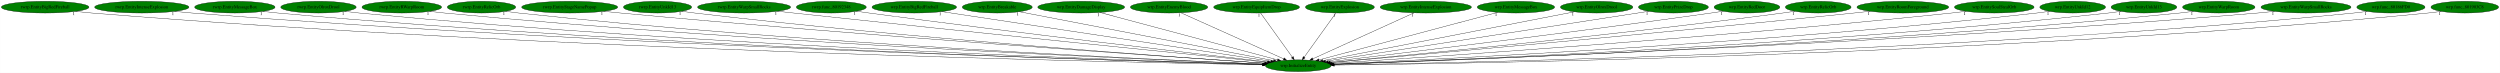
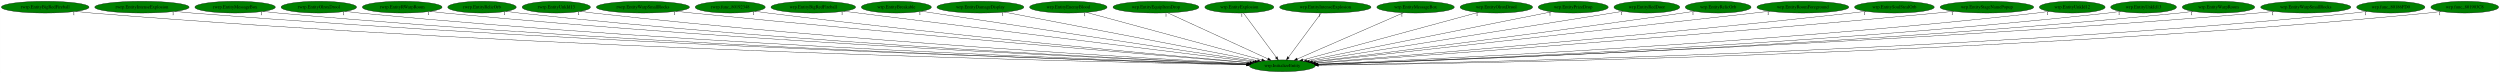
- <svg xmlns="http://www.w3.org/2000/svg" xmlns:xlink="http://www.w3.org/1999/xlink" width="7683pt" height="224pt" viewBox="0.00 0.00 7682.53 224.00">
+ <svg xmlns="http://www.w3.org/2000/svg" xmlns:xlink="http://www.w3.org/1999/xlink" width="7675pt" height="224pt" viewBox="0.00 0.00 7674.53 224.00">
  <g id="graph0" class="graph" transform="scale(1 1) rotate(0) translate(4 220)">
-     <polygon fill="white" stroke="transparent" points="-4,4 -4,-220 7678.53,-220 7678.53,4 -4,4" />
+     <polygon fill="white" stroke="transparent" points="-4,4 -4,-220 7670.53,-220 7670.53,4 -4,4" />
    <g id="node1" class="node">
-       <ellipse fill="green" stroke="black" cx="3985.54" cy="-18" rx="100.98" ry="18" />
-       <text text-anchor="middle" x="3985.54" y="-14.3" font-family="Times,serif" font-size="14.00">wrp.InitializeEntity</text>
+       <ellipse fill="green" stroke="black" cx="3932.54" cy="-18" rx="100.98" ry="18" />
+       <text text-anchor="middle" x="3932.54" y="-14.3" font-family="Times,serif" font-size="14.00">wrp.InitializeEntity</text>
    </g>
    <g id="node2" class="node">
      <g id="a_node2">
        <a xlink:href="rwrp.EntityBigRedFireball.svg" xlink:title="rwrp.EntityBigRedFireball">
          <ellipse fill="green" stroke="black" cx="134.54" cy="-198" rx="134.58" ry="18" />
          <text text-anchor="middle" x="134.54" y="-194.3" font-family="Times,serif" font-size="14.00">rwrp.EntityBigRedFireball</text>
        </a>
      </g>
    </g>
    <g id="edge1" class="edge">
-       <path fill="none" stroke="black" d="M227.51,-184.92C244.15,-183.05 261.34,-181.31 277.54,-180 1696.53,-65.01 3428.11,-28.58 3875.79,-20.76" />
-       <polygon fill="black" stroke="black" points="3875.87,-24.26 3885.81,-20.59 3875.75,-17.26 3875.87,-24.26" />
-       <text text-anchor="middle" x="222.51" y="-173.72" font-family="Times,serif" font-size="14.00">1</text>
+       <path fill="none" stroke="black" d="M227.51,-184.93C244.15,-183.06 261.34,-181.32 277.54,-180 1674.33,-66.37 3378.41,-29.01 3822.54,-20.86" />
+       <polygon fill="black" stroke="black" points="3822.86,-24.36 3832.8,-20.68 3822.73,-17.36 3822.86,-24.36" />
+       <text text-anchor="middle" x="222.51" y="-173.73" font-family="Times,serif" font-size="14.00">1</text>
    </g>
    <g id="node3" class="node">
      <g id="a_node3">
        <a xlink:href="rwrp.EntityIntenseExplosion.svg" xlink:title="rwrp.EntityIntenseExplosion">
          <ellipse fill="green" stroke="black" cx="431.54" cy="-198" rx="144.87" ry="18" />
          <text text-anchor="middle" x="431.54" y="-194.3" font-family="Times,serif" font-size="14.00">rwrp.EntityIntenseExplosion</text>
        </a>
      </g>
    </g>
    <g id="edge2" class="edge">
-       <path fill="none" stroke="black" d="M532.1,-184.98C549.89,-183.12 568.24,-181.36 585.54,-180 1878.08,-78.16 3452.5,-32.62 3876.21,-21.69" />
-       <polygon fill="black" stroke="black" points="3876.4,-25.18 3886.31,-21.43 3876.22,-18.18 3876.4,-25.18" />
-       <text text-anchor="middle" x="527.1" y="-173.78" font-family="Times,serif" font-size="14.00">1</text>
+       <path fill="none" stroke="black" d="M532.1,-184.99C549.89,-183.13 568.24,-181.37 585.54,-180 1856.19,-79.4 3403.55,-33.07 3823.19,-21.8" />
+       <polygon fill="black" stroke="black" points="3823.58,-25.29 3833.49,-21.52 3823.4,-18.29 3823.58,-25.29" />
+       <text text-anchor="middle" x="527.1" y="-173.79" font-family="Times,serif" font-size="14.00">1</text>
    </g>
    <g id="node4" class="node">
      <g id="a_node4">
        <a xlink:href="rwrp.EntityMessageBox.svg" xlink:title="rwrp.EntityMessageBox">
          <ellipse fill="green" stroke="black" cx="717.54" cy="-198" rx="123.48" ry="18" />
          <text text-anchor="middle" x="717.54" y="-194.3" font-family="Times,serif" font-size="14.00">rwrp.EntityMessageBox</text>
        </a>
      </g>
    </g>
    <g id="edge3" class="edge">
-       <path fill="none" stroke="black" d="M803.35,-184.98C818.71,-183.1 834.58,-181.35 849.54,-180 2032.52,-73.61 3473.35,-31.7 3876.29,-21.57" />
-       <polygon fill="black" stroke="black" points="3876.57,-25.06 3886.48,-21.32 3876.39,-18.07 3876.57,-25.06" />
-       <text text-anchor="middle" x="798.35" y="-173.78" font-family="Times,serif" font-size="14.00">1</text>
+       <path fill="none" stroke="black" d="M803.35,-184.99C818.71,-183.11 834.58,-181.35 849.54,-180 2010.88,-75.05 3424.98,-32.2 3823.44,-21.7" />
+       <polygon fill="black" stroke="black" points="3823.61,-25.2 3833.52,-21.44 3823.43,-18.2 3823.61,-25.2" />
+       <text text-anchor="middle" x="798.35" y="-173.79" font-family="Times,serif" font-size="14.00">1</text>
    </g>
    <g id="node5" class="node">
      <g id="a_node5">
        <a xlink:href="rwrp.EntityOlroxDrool.svg" xlink:title="rwrp.EntityOlroxDrool">
          <ellipse fill="green" stroke="black" cx="974.54" cy="-198" rx="115.88" ry="18" />
          <text text-anchor="middle" x="974.54" y="-194.3" font-family="Times,serif" font-size="14.00">rwrp.EntityOlroxDrool</text>
        </a>
      </g>
    </g>
    <g id="edge4" class="edge">
-       <path fill="none" stroke="black" d="M1055.12,-185.08C1069.87,-183.17 1085.15,-181.38 1099.54,-180 2179.93,-76.56 3494.69,-32.99 3876.69,-21.95" />
-       <polygon fill="black" stroke="black" points="3877.01,-25.45 3886.9,-21.66 3876.8,-18.45 3877.01,-25.45" />
-       <text text-anchor="middle" x="1050.12" y="-173.88" font-family="Times,serif" font-size="14.00">1</text>
+       <path fill="none" stroke="black" d="M1055.46,-185.05C1070.1,-183.16 1085.26,-181.37 1099.54,-180 2158.27,-78.08 3446.28,-33.56 3823.75,-22.11" />
+       <polygon fill="black" stroke="black" points="3823.95,-25.61 3833.84,-21.81 3823.74,-18.61 3823.95,-25.61" />
+       <text text-anchor="middle" x="1050.46" y="-173.85" font-family="Times,serif" font-size="14.00">1</text>
    </g>
    <g id="node6" class="node">
      <g id="a_node6">
        <a xlink:href="rwrp.EntityRWarpRoom.svg" xlink:title="rwrp.EntityRWarpRoom">
          <ellipse fill="green" stroke="black" cx="1230.54" cy="-198" rx="122.38" ry="18" />
          <text text-anchor="middle" x="1230.54" y="-194.3" font-family="Times,serif" font-size="14.00">rwrp.EntityRWarpRoom</text>
        </a>
      </g>
    </g>
    <g id="edge5" class="edge">
-       <path fill="none" stroke="black" d="M1316.06,-185.05C1331.19,-183.18 1346.81,-181.41 1361.54,-180 2336.11,-86.97 3519.73,-36.81 3877.86,-22.99" />
-       <polygon fill="black" stroke="black" points="3878.1,-26.48 3887.96,-22.6 3877.83,-19.49 3878.1,-26.48" />
-       <text text-anchor="middle" x="1311.06" y="-173.85" font-family="Times,serif" font-size="14.00">1</text>
+       <path fill="none" stroke="black" d="M1316.06,-185.07C1331.19,-183.2 1346.81,-181.41 1361.54,-180 2314.56,-88.43 3471.55,-37.42 3824.94,-23.17" />
+       <polygon fill="black" stroke="black" points="3825.31,-26.66 3835.16,-22.76 3825.03,-19.67 3825.31,-26.66" />
+       <text text-anchor="middle" x="1311.06" y="-173.87" font-family="Times,serif" font-size="14.00">1</text>
    </g>
    <g id="node7" class="node">
      <g id="a_node7">
        <a xlink:href="rwrp.EntityRelicOrb.svg" xlink:title="rwrp.EntityRelicOrb">
          <ellipse fill="green" stroke="black" cx="1475.54" cy="-198" rx="105.08" ry="18" />
          <text text-anchor="middle" x="1475.54" y="-194.3" font-family="Times,serif" font-size="14.00">rwrp.EntityRelicOrb</text>
        </a>
      </g>
    </g>
    <g id="edge6" class="edge">
-       <path fill="none" stroke="black" d="M1549.32,-185.11C1562.68,-183.21 1576.51,-181.41 1589.54,-180 2470.77,-84.84 3540.8,-36.7 3878.28,-23.11" />
-       <polygon fill="black" stroke="black" points="3878.44,-26.6 3888.29,-22.71 3878.16,-19.61 3878.44,-26.6" />
-       <text text-anchor="middle" x="1544.32" y="-173.91" font-family="Times,serif" font-size="14.00">1</text>
+       <path fill="none" stroke="black" d="M1549.32,-185.12C1562.68,-183.22 1576.51,-181.42 1589.54,-180 2449.33,-86.5 3492.87,-37.41 3825.38,-23.33" />
+       <polygon fill="black" stroke="black" points="3825.64,-26.82 3835.49,-22.9 3825.35,-19.83 3825.64,-26.82" />
+       <text text-anchor="middle" x="1544.32" y="-173.92" font-family="Times,serif" font-size="14.00">1</text>
    </g>
    <g id="node8" class="node">
      <g id="a_node8">
-         <a xlink:href="rwrp.EntityStageNamePopup.svg" xlink:title="rwrp.EntityStageNamePopup">
-           <ellipse fill="green" stroke="black" cx="1746.54" cy="-198" rx="147.57" ry="18" />
-           <text text-anchor="middle" x="1746.54" y="-194.3" font-family="Times,serif" font-size="14.00">rwrp.EntityStageNamePopup</text>
+         <a xlink:href="rwrp.EntityUnkId13.svg" xlink:title="rwrp.EntityUnkId13">
+           <ellipse fill="green" stroke="black" cx="1703.54" cy="-198" rx="104.78" ry="18" />
+           <text text-anchor="middle" x="1703.54" y="-194.3" font-family="Times,serif" font-size="14.00">rwrp.EntityUnkId13</text>
        </a>
      </g>
    </g>
    <g id="edge7" class="edge">
-       <path fill="none" stroke="black" d="M1850.54,-185.21C1867.9,-183.37 1885.72,-181.57 1902.54,-180 2662.03,-109.28 3579.38,-46.1 3882.7,-25.8" />
-       <polygon fill="black" stroke="black" points="3883.05,-29.28 3892.8,-25.12 3882.59,-22.3 3883.05,-29.28" />
-       <text text-anchor="middle" x="1845.54" y="-174.01" font-family="Times,serif" font-size="14.00">1</text>
+       <path fill="none" stroke="black" d="M1777.33,-185.2C1790.69,-183.29 1804.51,-181.46 1817.54,-180 2585.98,-93.57 3516.83,-40.6 3826.61,-24.36" />
+       <polygon fill="black" stroke="black" points="3827.12,-27.83 3836.92,-23.82 3826.75,-20.84 3827.12,-27.83" />
+       <text text-anchor="middle" x="1772.33" y="-174" font-family="Times,serif" font-size="14.00">1</text>
    </g>
    <g id="node9" class="node">
      <g id="a_node9">
-         <a xlink:href="rwrp.EntityUnkId13.svg" xlink:title="rwrp.EntityUnkId13">
-           <ellipse fill="green" stroke="black" cx="2016.54" cy="-198" rx="104.78" ry="18" />
-           <text text-anchor="middle" x="2016.54" y="-194.3" font-family="Times,serif" font-size="14.00">rwrp.EntityUnkId13</text>
+         <a xlink:href="rwrp.EntityWarpSmallRocks.svg" xlink:title="rwrp.EntityWarpSmallRocks">
+           <ellipse fill="green" stroke="black" cx="1969.54" cy="-198" rx="142.97" ry="18" />
+           <text text-anchor="middle" x="1969.54" y="-194.3" font-family="Times,serif" font-size="14.00">rwrp.EntityWarpSmallRocks</text>
        </a>
      </g>
    </g>
    <g id="edge8" class="edge">
-       <path fill="none" stroke="black" d="M2090.65,-185.27C2103.91,-183.37 2117.62,-181.52 2130.54,-180 2796.49,-101.52 3601.16,-44.51 3882.5,-25.71" />
-       <polygon fill="black" stroke="black" points="3882.94,-29.19 3892.68,-25.03 3882.47,-22.2 3882.94,-29.19" />
-       <text text-anchor="middle" x="2085.65" y="-174.07" font-family="Times,serif" font-size="14.00">1</text>
+       <path fill="none" stroke="black" d="M2071.3,-185.3C2088.08,-183.46 2105.29,-181.63 2121.54,-180 2773.49,-114.57 3558.88,-49.39 3832.66,-27.08" />
+       <polygon fill="black" stroke="black" points="3833.28,-30.54 3842.96,-26.24 3832.71,-23.56 3833.28,-30.54" />
+       <text text-anchor="middle" x="2066.3" y="-174.1" font-family="Times,serif" font-size="14.00">1</text>
    </g>
    <g id="node10" class="node">
      <g id="a_node10">
-         <a xlink:href="rwrp.EntityWarpSmallRocks.svg" xlink:title="rwrp.EntityWarpSmallRocks">
-           <ellipse fill="green" stroke="black" cx="2282.54" cy="-198" rx="142.97" ry="18" />
-           <text text-anchor="middle" x="2282.54" y="-194.3" font-family="Times,serif" font-size="14.00">rwrp.EntityWarpSmallRocks</text>
+         <a xlink:href="rwrp.func_80192348.svg" xlink:title="rwrp.func_80192348">
+           <ellipse fill="green" stroke="black" cx="2237.54" cy="-198" rx="107.48" ry="18" />
+           <text text-anchor="middle" x="2237.54" y="-194.3" font-family="Times,serif" font-size="14.00">rwrp.func_80192348</text>
        </a>
      </g>
    </g>
    <g id="edge9" class="edge">
-       <path fill="none" stroke="black" d="M2385.14,-185.41C2401.65,-183.58 2418.57,-181.72 2434.54,-180 2985.46,-120.6 3646.93,-53.26 3889.97,-28.65" />
-       <polygon fill="black" stroke="black" points="3890.59,-32.11 3900.19,-27.62 3889.88,-25.14 3890.59,-32.11" />
-       <text text-anchor="middle" x="2380.14" y="-174.21" font-family="Times,serif" font-size="14.00">1</text>
+       <path fill="none" stroke="black" d="M2313.91,-185.32C2327.11,-183.44 2340.71,-181.59 2353.54,-180 2912.18,-110.62 3584.77,-49.44 3833.68,-27.56" />
+       <polygon fill="black" stroke="black" points="3834.13,-31.03 3843.79,-26.67 3833.52,-24.06 3834.13,-31.03" />
+       <text text-anchor="middle" x="2308.91" y="-174.12" font-family="Times,serif" font-size="14.00">1</text>
    </g>
    <g id="node11" class="node">
      <g id="a_node11">
-         <a xlink:href="rwrp.func_80192348.svg" xlink:title="rwrp.func_80192348">
-           <ellipse fill="green" stroke="black" cx="2550.54" cy="-198" rx="107.48" ry="18" />
-           <text text-anchor="middle" x="2550.54" y="-194.3" font-family="Times,serif" font-size="14.00">rwrp.func_80192348</text>
+         <a xlink:href="wrp.EntityBigRedFireball.svg" xlink:title="wrp.EntityBigRedFireball">
+           <ellipse fill="green" stroke="black" cx="2492.54" cy="-198" rx="129.98" ry="18" />
+           <text text-anchor="middle" x="2492.54" y="-194.3" font-family="Times,serif" font-size="14.00">wrp.EntityBigRedFireball</text>
        </a>
      </g>
    </g>
    <g id="edge10" class="edge">
-       <path fill="none" stroke="black" d="M2627.56,-185.45C2640.56,-183.57 2653.93,-181.69 2666.54,-180 3126.24,-118.27 3677.45,-54.19 3892.88,-29.53" />
-       <polygon fill="black" stroke="black" points="3893.34,-33 3902.88,-28.39 3892.55,-26.05 3893.34,-33" />
-       <text text-anchor="middle" x="2622.56" y="-174.25" font-family="Times,serif" font-size="14.00">1</text>
+       <path fill="none" stroke="black" d="M2585.91,-185.46C2847.29,-153.15 3584.02,-62.08 3841.97,-30.2" />
+       <polygon fill="black" stroke="black" points="3842.55,-33.65 3852.05,-28.95 3841.7,-26.7 3842.55,-33.65" />
+       <text text-anchor="middle" x="2580.91" y="-174.26" font-family="Times,serif" font-size="14.00">1</text>
    </g>
    <g id="node12" class="node">
      <g id="a_node12">
-         <a xlink:href="wrp.EntityBigRedFireball.svg" xlink:title="wrp.EntityBigRedFireball">
-           <ellipse fill="green" stroke="black" cx="2805.54" cy="-198" rx="129.98" ry="18" />
-           <text text-anchor="middle" x="2805.54" y="-194.3" font-family="Times,serif" font-size="14.00">wrp.EntityBigRedFireball</text>
+         <a xlink:href="wrp.EntityBreakable.svg" xlink:title="wrp.EntityBreakable">
+           <ellipse fill="green" stroke="black" cx="2747.54" cy="-198" rx="107.48" ry="18" />
+           <text text-anchor="middle" x="2747.54" y="-194.3" font-family="Times,serif" font-size="14.00">wrp.EntityBreakable</text>
        </a>
      </g>
    </g>
    <g id="edge11" class="edge">
-       <path fill="none" stroke="black" d="M2889.93,-184.27C3107.23,-151.49 3684.14,-64.46 3901.29,-31.71" />
-       <polygon fill="black" stroke="black" points="3901.99,-35.14 3911.36,-30.19 3900.95,-28.22 3901.99,-35.14" />
-       <text text-anchor="middle" x="2884.93" y="-173.07" font-family="Times,serif" font-size="14.00">1</text>
+       <path fill="none" stroke="black" d="M2824.83,-185.39C3037.15,-153.5 3628.09,-64.73 3848.36,-31.65" />
+       <polygon fill="black" stroke="black" points="3848.88,-35.11 3858.25,-30.16 3847.84,-28.18 3848.88,-35.11" />
+       <text text-anchor="middle" x="2819.83" y="-174.19" font-family="Times,serif" font-size="14.00">1</text>
    </g>
    <g id="node13" class="node">
      <g id="a_node13">
-         <a xlink:href="wrp.EntityBreakable.svg" xlink:title="wrp.EntityBreakable">
-           <ellipse fill="green" stroke="black" cx="3060.54" cy="-198" rx="107.48" ry="18" />
-           <text text-anchor="middle" x="3060.54" y="-194.3" font-family="Times,serif" font-size="14.00">wrp.EntityBreakable</text>
+         <a xlink:href="wrp.EntityDamageDisplay.svg" xlink:title="wrp.EntityDamageDisplay">
+           <ellipse fill="green" stroke="black" cx="3005.54" cy="-198" rx="133.48" ry="18" />
+           <text text-anchor="middle" x="3005.54" y="-194.3" font-family="Times,serif" font-size="14.00">wrp.EntityDamageDisplay</text>
        </a>
      </g>
    </g>
    <g id="edge12" class="edge">
-       <path fill="none" stroke="black" d="M3128.18,-183.98C3296.4,-151.61 3732.78,-67.64 3909.53,-33.63" />
-       <polygon fill="black" stroke="black" points="3910.37,-37.03 3919.53,-31.7 3909.04,-30.16 3910.37,-37.03" />
-       <text text-anchor="middle" x="3123.18" y="-172.78" font-family="Times,serif" font-size="14.00">1</text>
+       <path fill="none" stroke="black" d="M3079.05,-182.88C3251.71,-149.73 3681.67,-67.17 3856.65,-33.57" />
+       <polygon fill="black" stroke="black" points="3857.39,-36.99 3866.55,-31.67 3856.07,-30.12 3857.39,-36.99" />
+       <text text-anchor="middle" x="3074.05" y="-171.68" font-family="Times,serif" font-size="14.00">1</text>
    </g>
    <g id="node14" class="node">
      <g id="a_node14">
-         <a xlink:href="wrp.EntityDamageDisplay.svg" xlink:title="wrp.EntityDamageDisplay">
-           <ellipse fill="green" stroke="black" cx="3318.54" cy="-198" rx="133.48" ry="18" />
-           <text text-anchor="middle" x="3318.54" y="-194.3" font-family="Times,serif" font-size="14.00">wrp.EntityDamageDisplay</text>
+         <a xlink:href="wrp.EntityEnemyBlood.svg" xlink:title="wrp.EntityEnemyBlood">
+           <ellipse fill="green" stroke="black" cx="3275.54" cy="-198" rx="118.88" ry="18" />
+           <text text-anchor="middle" x="3275.54" y="-194.3" font-family="Times,serif" font-size="14.00">wrp.EntityEnemyBlood</text>
        </a>
      </g>
    </g>
    <g id="edge13" class="edge">
-       <path fill="none" stroke="black" d="M3375.98,-181.67C3500.1,-148.55 3792.5,-70.52 3921.96,-35.97" />
-       <polygon fill="black" stroke="black" points="3922.98,-39.32 3931.74,-33.36 3921.17,-32.55 3922.98,-39.32" />
-       <text text-anchor="middle" x="3370.98" y="-170.47" font-family="Times,serif" font-size="14.00">1</text>
+       <path fill="none" stroke="black" d="M3330.99,-181.98C3452.5,-149.06 3741.58,-70.74 3869.63,-36.04" />
+       <polygon fill="black" stroke="black" points="3870.57,-39.42 3879.31,-33.42 3868.74,-32.66 3870.57,-39.42" />
+       <text text-anchor="middle" x="3325.99" y="-170.78" font-family="Times,serif" font-size="14.00">1</text>
    </g>
    <g id="node15" class="node">
      <g id="a_node15">
-         <a xlink:href="wrp.EntityEnemyBlood.svg" xlink:title="wrp.EntityEnemyBlood">
-           <ellipse fill="green" stroke="black" cx="3588.54" cy="-198" rx="118.88" ry="18" />
-           <text text-anchor="middle" x="3588.54" y="-194.3" font-family="Times,serif" font-size="14.00">wrp.EntityEnemyBlood</text>
+         <a xlink:href="wrp.EntityEquipItemDrop.svg" xlink:title="wrp.EntityEquipItemDrop">
+           <ellipse fill="green" stroke="black" cx="3544.54" cy="-198" rx="131.88" ry="18" />
+           <text text-anchor="middle" x="3544.54" y="-194.3" font-family="Times,serif" font-size="14.00">wrp.EntityEquipItemDrop</text>
        </a>
      </g>
    </g>
    <g id="edge14" class="edge">
-       <path fill="none" stroke="black" d="M3624.82,-180.73C3697.66,-148.07 3861.48,-74.62 3940.81,-39.05" />
-       <polygon fill="black" stroke="black" points="3942.36,-42.2 3950.05,-34.91 3939.5,-35.81 3942.36,-42.2" />
-       <text text-anchor="middle" x="3619.82" y="-169.53" font-family="Times,serif" font-size="14.00">1</text>
+       <path fill="none" stroke="black" d="M3580.34,-180.57C3651.5,-147.93 3810.5,-74.99 3888.15,-39.36" />
+       <polygon fill="black" stroke="black" points="3890.03,-42.35 3897.66,-35 3887.11,-35.99 3890.03,-42.35" />
+       <text text-anchor="middle" x="3575.34" y="-169.37" font-family="Times,serif" font-size="14.00">1</text>
    </g>
    <g id="node16" class="node">
      <g id="a_node16">
-         <a xlink:href="wrp.EntityEquipItemDrop.svg" xlink:title="wrp.EntityEquipItemDrop">
-           <ellipse fill="green" stroke="black" cx="3857.54" cy="-198" rx="131.88" ry="18" />
-           <text text-anchor="middle" x="3857.54" y="-194.3" font-family="Times,serif" font-size="14.00">wrp.EntityEquipItemDrop</text>
+         <a xlink:href="wrp.EntityExplosion.svg" xlink:title="wrp.EntityExplosion">
+           <ellipse fill="green" stroke="black" cx="3800.54" cy="-198" rx="105.88" ry="18" />
+           <text text-anchor="middle" x="3800.54" y="-194.3" font-family="Times,serif" font-size="14.00">wrp.EntityExplosion</text>
        </a>
      </g>
    </g>
    <g id="edge15" class="edge">
-       <path fill="none" stroke="black" d="M3869.81,-179.93C3892.46,-148.43 3940.93,-81.03 3967.39,-44.24" />
-       <polygon fill="black" stroke="black" points="3970.31,-46.18 3973.3,-36.02 3964.62,-42.09 3970.31,-46.18" />
-       <text text-anchor="middle" x="3864.81" y="-168.73" font-family="Times,serif" font-size="14.00">1</text>
+       <path fill="none" stroke="black" d="M3813.19,-179.93C3836.55,-148.43 3886.54,-81.03 3913.82,-44.24" />
+       <polygon fill="black" stroke="black" points="3916.77,-46.13 3919.92,-36.02 3911.15,-41.96 3916.77,-46.13" />
+       <text text-anchor="middle" x="3808.19" y="-168.73" font-family="Times,serif" font-size="14.00">1</text>
    </g>
    <g id="node17" class="node">
      <g id="a_node17">
-         <a xlink:href="wrp.EntityExplosion.svg" xlink:title="wrp.EntityExplosion">
-           <ellipse fill="green" stroke="black" cx="4113.54" cy="-198" rx="105.88" ry="18" />
-           <text text-anchor="middle" x="4113.54" y="-194.3" font-family="Times,serif" font-size="14.00">wrp.EntityExplosion</text>
+         <a xlink:href="wrp.EntityIntenseExplosion.svg" xlink:title="wrp.EntityIntenseExplosion">
+           <ellipse fill="green" stroke="black" cx="4064.54" cy="-198" rx="140.28" ry="18" />
+           <text text-anchor="middle" x="4064.54" y="-194.3" font-family="Times,serif" font-size="14.00">wrp.EntityIntenseExplosion</text>
        </a>
      </g>
    </g>
    <g id="edge16" class="edge">
-       <path fill="none" stroke="black" d="M4101.26,-179.93C4078.61,-148.43 4030.15,-81.03 4003.69,-44.24" />
-       <polygon fill="black" stroke="black" points="4006.45,-42.09 3997.77,-36.02 4000.77,-46.18 4006.45,-42.09" />
-       <text text-anchor="middle" x="4096.26" y="-168.73" font-family="Times,serif" font-size="14.00">1</text>
+       <path fill="none" stroke="black" d="M4051.88,-179.93C4028.52,-148.43 3978.54,-81.03 3951.26,-44.24" />
+       <polygon fill="black" stroke="black" points="3953.92,-41.96 3945.16,-36.02 3948.3,-46.13 3953.92,-41.96" />
+       <text text-anchor="middle" x="4046.88" y="-168.73" font-family="Times,serif" font-size="14.00">1</text>
    </g>
    <g id="node18" class="node">
      <g id="a_node18">
-         <a xlink:href="wrp.EntityIntenseExplosion.svg" xlink:title="wrp.EntityIntenseExplosion">
-           <ellipse fill="green" stroke="black" cx="4377.54" cy="-198" rx="140.28" ry="18" />
-           <text text-anchor="middle" x="4377.54" y="-194.3" font-family="Times,serif" font-size="14.00">wrp.EntityIntenseExplosion</text>
+         <a xlink:href="wrp.EntityMessageBox.svg" xlink:title="wrp.EntityMessageBox">
+           <ellipse fill="green" stroke="black" cx="4341.54" cy="-198" rx="118.88" ry="18" />
+           <text text-anchor="middle" x="4341.54" y="-194.3" font-family="Times,serif" font-size="14.00">wrp.EntityMessageBox</text>
        </a>
      </g>
    </g>
    <g id="edge17" class="edge">
-       <path fill="none" stroke="black" d="M4341.36,-180.57C4269.33,-147.86 4108.18,-74.69 4029.9,-39.14" />
-       <polygon fill="black" stroke="black" points="4031.33,-35.95 4020.78,-35 4028.44,-42.32 4031.33,-35.95" />
-       <text text-anchor="middle" x="4336.36" y="-169.37" font-family="Times,serif" font-size="14.00">1</text>
+       <path fill="none" stroke="black" d="M4304.52,-180.89C4229.6,-148.28 4060.19,-74.55 3978.41,-38.96" />
+       <polygon fill="black" stroke="black" points="3979.45,-35.6 3968.88,-34.82 3976.66,-42.02 3979.45,-35.6" />
+       <text text-anchor="middle" x="4299.52" y="-169.69" font-family="Times,serif" font-size="14.00">1</text>
    </g>
    <g id="node19" class="node">
      <g id="a_node19">
-         <a xlink:href="wrp.EntityMessageBox.svg" xlink:title="wrp.EntityMessageBox">
-           <ellipse fill="green" stroke="black" cx="4654.54" cy="-198" rx="118.88" ry="18" />
-           <text text-anchor="middle" x="4654.54" y="-194.3" font-family="Times,serif" font-size="14.00">wrp.EntityMessageBox</text>
+         <a xlink:href="wrp.EntityOlroxDrool.svg" xlink:title="wrp.EntityOlroxDrool">
+           <ellipse fill="green" stroke="black" cx="4589.54" cy="-198" rx="111.28" ry="18" />
+           <text text-anchor="middle" x="4589.54" y="-194.3" font-family="Times,serif" font-size="14.00">wrp.EntityOlroxDrool</text>
        </a>
      </g>
    </g>
    <g id="edge18" class="edge">
-       <path fill="none" stroke="black" d="M4598.36,-182.05C4474.67,-149.14 4179.46,-70.6 4049.18,-35.93" />
-       <polygon fill="black" stroke="black" points="4049.9,-32.5 4039.34,-33.31 4048.1,-39.27 4049.9,-32.5" />
-       <text text-anchor="middle" x="4593.36" y="-170.85" font-family="Times,serif" font-size="14.00">1</text>
+       <path fill="none" stroke="black" d="M4535.21,-182.28C4414.31,-149.53 4123.59,-70.76 3995.24,-35.99" />
+       <polygon fill="black" stroke="black" points="3996.12,-32.6 3985.55,-33.36 3994.29,-39.36 3996.12,-32.6" />
+       <text text-anchor="middle" x="4530.21" y="-171.08" font-family="Times,serif" font-size="14.00">1</text>
    </g>
    <g id="node20" class="node">
      <g id="a_node20">
-         <a xlink:href="wrp.EntityOlroxDrool.svg" xlink:title="wrp.EntityOlroxDrool">
-           <ellipse fill="green" stroke="black" cx="4902.54" cy="-198" rx="111.28" ry="18" />
-           <text text-anchor="middle" x="4902.54" y="-194.3" font-family="Times,serif" font-size="14.00">wrp.EntityOlroxDrool</text>
+         <a xlink:href="wrp.EntityPrizeDrop.svg" xlink:title="wrp.EntityPrizeDrop">
+           <ellipse fill="green" stroke="black" cx="4825.54" cy="-198" rx="107.48" ry="18" />
+           <text text-anchor="middle" x="4825.54" y="-194.3" font-family="Times,serif" font-size="14.00">wrp.EntityPrizeDrop</text>
        </a>
      </g>
    </g>
    <g id="edge19" class="edge">
-       <path fill="none" stroke="black" d="M4834.36,-183.77C4666.81,-151.24 4235.84,-67.59 4060.96,-33.64" />
-       <polygon fill="black" stroke="black" points="4061.55,-30.19 4051.07,-31.72 4060.22,-37.06 4061.55,-30.19" />
-       <text text-anchor="middle" x="4829.36" y="-172.57" font-family="Times,serif" font-size="14.00">1</text>
+       <path fill="none" stroke="black" d="M4759.15,-183.77C4596.36,-151.32 4178.24,-67.97 4007.18,-33.88" />
+       <polygon fill="black" stroke="black" points="4007.74,-30.42 3997.25,-31.9 4006.37,-37.29 4007.74,-30.42" />
+       <text text-anchor="middle" x="4754.15" y="-172.57" font-family="Times,serif" font-size="14.00">1</text>
    </g>
    <g id="node21" class="node">
      <g id="a_node21">
-         <a xlink:href="wrp.EntityPrizeDrop.svg" xlink:title="wrp.EntityPrizeDrop">
-           <ellipse fill="green" stroke="black" cx="5138.54" cy="-198" rx="107.48" ry="18" />
-           <text text-anchor="middle" x="5138.54" y="-194.3" font-family="Times,serif" font-size="14.00">wrp.EntityPrizeDrop</text>
+         <a xlink:href="wrp.EntityRedDoor.svg" xlink:title="wrp.EntityRedDoor">
+           <ellipse fill="green" stroke="black" cx="5051.54" cy="-198" rx="100.98" ry="18" />
+           <text text-anchor="middle" x="5051.54" y="-194.3" font-family="Times,serif" font-size="14.00">wrp.EntityRedDoor</text>
        </a>
      </g>
    </g>
    <g id="edge20" class="edge">
-       <path fill="none" stroke="black" d="M5062.44,-185.25C4855.64,-153.33 4284.44,-65.14 4069.13,-31.9" />
-       <polygon fill="black" stroke="black" points="4069.56,-28.43 4059.14,-30.36 4068.49,-35.35 4069.56,-28.43" />
-       <text text-anchor="middle" x="5057.44" y="-174.05" font-family="Times,serif" font-size="14.00">1</text>
+       <path fill="none" stroke="black" d="M4978.98,-185.46C4779.92,-153.79 4226.09,-65.7 4015.37,-32.18" />
+       <polygon fill="black" stroke="black" points="4015.72,-28.69 4005.3,-30.57 4014.62,-35.6 4015.72,-28.69" />
+       <text text-anchor="middle" x="4973.98" y="-174.26" font-family="Times,serif" font-size="14.00">1</text>
    </g>
    <g id="node22" class="node">
      <g id="a_node22">
-         <a xlink:href="wrp.EntityRedDoor.svg" xlink:title="wrp.EntityRedDoor">
-           <ellipse fill="green" stroke="black" cx="5364.54" cy="-198" rx="100.98" ry="18" />
-           <text text-anchor="middle" x="5364.54" y="-194.3" font-family="Times,serif" font-size="14.00">wrp.EntityRedDoor</text>
+         <a xlink:href="wrp.EntityRelicOrb.svg" xlink:title="wrp.EntityRelicOrb">
+           <ellipse fill="green" stroke="black" cx="5270.54" cy="-198" rx="100.98" ry="18" />
+           <text text-anchor="middle" x="5270.54" y="-194.3" font-family="Times,serif" font-size="14.00">wrp.EntityRelicOrb</text>
        </a>
      </g>
    </g>
    <g id="edge21" class="edge">
-       <path fill="none" stroke="black" d="M5291.8,-185.47C5279.38,-183.59 5266.59,-181.7 5254.54,-180 4814.23,-118.06 4286.41,-54.52 4077.31,-29.78" />
-       <polygon fill="black" stroke="black" points="4077.64,-26.29 4067.29,-28.59 4076.81,-33.24 4077.64,-26.29" />
-       <text text-anchor="middle" x="5286.8" y="-174.27" font-family="Times,serif" font-size="14.00">1</text>
+       <path fill="none" stroke="black" d="M5198.17,-185.46C5185.95,-183.58 5173.39,-181.7 5161.54,-180 4736.31,-119 4226.92,-55.23 4023.21,-30.11" />
+       <polygon fill="black" stroke="black" points="4023.51,-26.62 4013.16,-28.87 4022.65,-33.57 4023.51,-26.62" />
+       <text text-anchor="middle" x="5193.17" y="-174.26" font-family="Times,serif" font-size="14.00">1</text>
    </g>
    <g id="node23" class="node">
      <g id="a_node23">
-         <a xlink:href="wrp.EntityRelicOrb.svg" xlink:title="wrp.EntityRelicOrb">
-           <ellipse fill="green" stroke="black" cx="5583.54" cy="-198" rx="100.98" ry="18" />
-           <text text-anchor="middle" x="5583.54" y="-194.3" font-family="Times,serif" font-size="14.00">wrp.EntityRelicOrb</text>
+         <a xlink:href="wrp.EntityRoomForeground.svg" xlink:title="wrp.EntityRoomForeground">
+           <ellipse fill="green" stroke="black" cx="5530.54" cy="-198" rx="141.07" ry="18" />
+           <text text-anchor="middle" x="5530.54" y="-194.3" font-family="Times,serif" font-size="14.00">wrp.EntityRoomForeground</text>
        </a>
      </g>
    </g>
    <g id="edge22" class="edge">
-       <path fill="none" stroke="black" d="M5511.78,-185.32C5499.38,-183.44 5486.6,-181.59 5474.54,-180 4951.03,-110.91 4321.07,-50.12 4083,-27.94" />
-       <polygon fill="black" stroke="black" points="4083.26,-24.45 4072.98,-27.01 4082.61,-31.42 4083.26,-24.45" />
-       <text text-anchor="middle" x="5506.78" y="-174.12" font-family="Times,serif" font-size="14.00">1</text>
+       <path fill="none" stroke="black" d="M5428.88,-185.45C5412.71,-183.62 5396.16,-181.75 5380.54,-180 4869.08,-122.58 4255.89,-54.73 4025.8,-29.3" />
+       <polygon fill="black" stroke="black" points="4026.12,-25.81 4015.8,-28.19 4025.35,-32.77 4026.12,-25.81" />
+       <text text-anchor="middle" x="5423.88" y="-174.25" font-family="Times,serif" font-size="14.00">1</text>
    </g>
    <g id="node24" class="node">
      <g id="a_node24">
-         <a xlink:href="wrp.EntityRoomForeground.svg" xlink:title="wrp.EntityRoomForeground">
-           <ellipse fill="green" stroke="black" cx="5843.54" cy="-198" rx="141.07" ry="18" />
-           <text text-anchor="middle" x="5843.54" y="-194.3" font-family="Times,serif" font-size="14.00">wrp.EntityRoomForeground</text>
+         <a xlink:href="wrp.EntitySoulStealOrb.svg" xlink:title="wrp.EntitySoulStealOrb">
+           <ellipse fill="green" stroke="black" cx="5811.54" cy="-198" rx="122.38" ry="18" />
+           <text text-anchor="middle" x="5811.54" y="-194.3" font-family="Times,serif" font-size="14.00">wrp.EntitySoulStealOrb</text>
        </a>
      </g>
    </g>
    <g id="edge23" class="edge">
-       <path fill="none" stroke="black" d="M5743.11,-185.35C5726.56,-183.51 5709.57,-181.66 5693.54,-180 5082.17,-116.55 4346.56,-50.77 4084.3,-27.65" />
-       <polygon fill="black" stroke="black" points="4084.32,-24.14 4074.05,-26.75 4083.7,-31.11 4084.32,-24.14" />
-       <text text-anchor="middle" x="5738.11" y="-174.15" font-family="Times,serif" font-size="14.00">1</text>
+       <path fill="none" stroke="black" d="M5724.92,-185.3C5710.12,-183.43 5694.9,-181.59 5680.54,-180 5054.77,-110.6 4300.6,-48.36 4032.81,-26.92" />
+       <polygon fill="black" stroke="black" points="4032.96,-23.42 4022.72,-26.11 4032.41,-30.4 4032.96,-23.42" />
+       <text text-anchor="middle" x="5719.92" y="-174.1" font-family="Times,serif" font-size="14.00">1</text>
    </g>
    <g id="node25" class="node">
      <g id="a_node25">
-         <a xlink:href="wrp.EntitySoulStealOrb.svg" xlink:title="wrp.EntitySoulStealOrb">
-           <ellipse fill="green" stroke="black" cx="6124.54" cy="-198" rx="122.38" ry="18" />
-           <text text-anchor="middle" x="6124.54" y="-194.3" font-family="Times,serif" font-size="14.00">wrp.EntitySoulStealOrb</text>
+         <a xlink:href="wrp.EntityStageNamePopup.svg" xlink:title="wrp.EntityStageNamePopup">
+           <ellipse fill="green" stroke="black" cx="6095.54" cy="-198" rx="143.77" ry="18" />
+           <text text-anchor="middle" x="6095.54" y="-194.3" font-family="Times,serif" font-size="14.00">wrp.EntityStageNamePopup</text>
        </a>
      </g>
    </g>
    <g id="edge24" class="edge">
-       <path fill="none" stroke="black" d="M6038.29,-185.2C6023.38,-183.33 6008.02,-181.52 5993.54,-180 5265.66,-103.64 4385.98,-44.54 4089.08,-25.5" />
-       <polygon fill="black" stroke="black" points="4088.97,-21.99 4078.77,-24.84 4088.52,-28.97 4088.97,-21.99" />
-       <text text-anchor="middle" x="6033.29" y="-174" font-family="Times,serif" font-size="14.00">1</text>
+       <path fill="none" stroke="black" d="M5993.94,-185.27C5976.79,-183.42 5959.17,-181.59 5942.54,-180 5212.19,-110.19 4330.54,-46.78 4034.8,-26.08" />
+       <polygon fill="black" stroke="black" points="4034.75,-22.56 4024.53,-25.36 4034.26,-29.55 4034.75,-22.56" />
+       <text text-anchor="middle" x="5988.94" y="-174.07" font-family="Times,serif" font-size="14.00">1</text>
    </g>
    <g id="node26" class="node">
      <g id="a_node26">
        <a xlink:href="wrp.EntityUnkId12.svg" xlink:title="wrp.EntityUnkId12">
-           <ellipse fill="green" stroke="black" cx="6365.54" cy="-198" rx="100.98" ry="18" />
-           <text text-anchor="middle" x="6365.54" y="-194.3" font-family="Times,serif" font-size="14.00">wrp.EntityUnkId12</text>
+           <ellipse fill="green" stroke="black" cx="6357.54" cy="-198" rx="100.98" ry="18" />
+           <text text-anchor="middle" x="6357.54" y="-194.3" font-family="Times,serif" font-size="14.00">wrp.EntityUnkId12</text>
        </a>
      </g>
    </g>
    <g id="edge25" class="edge">
-       <path fill="none" stroke="black" d="M6294.65,-185.16C6281.66,-183.25 6268.21,-181.43 6255.54,-180 5425.59,-86.6 4418.47,-37.67 4092.69,-23.45" />
-       <polygon fill="black" stroke="black" points="4092.46,-19.94 4082.32,-23 4092.16,-26.93 4092.46,-19.94" />
-       <text text-anchor="middle" x="6289.65" y="-173.96" font-family="Times,serif" font-size="14.00">1</text>
+       <path fill="none" stroke="black" d="M6287,-185.1C6274.23,-183.2 6261,-181.4 6248.54,-180 5400.2,-84.53 4370.25,-36.83 4039.93,-23.2" />
+       <polygon fill="black" stroke="black" points="4040.02,-19.7 4029.89,-22.79 4039.73,-26.7 4040.02,-19.7" />
+       <text text-anchor="middle" x="6282" y="-173.9" font-family="Times,serif" font-size="14.00">1</text>
    </g>
    <g id="node27" class="node">
      <g id="a_node27">
        <a xlink:href="wrp.EntityUnkId13.svg" xlink:title="wrp.EntityUnkId13">
-           <ellipse fill="green" stroke="black" cx="6584.54" cy="-198" rx="100.98" ry="18" />
-           <text text-anchor="middle" x="6584.54" y="-194.3" font-family="Times,serif" font-size="14.00">wrp.EntityUnkId13</text>
+           <ellipse fill="green" stroke="black" cx="6576.54" cy="-198" rx="100.98" ry="18" />
+           <text text-anchor="middle" x="6576.54" y="-194.3" font-family="Times,serif" font-size="14.00">wrp.EntityUnkId13</text>
        </a>
      </g>
    </g>
    <g id="edge26" class="edge">
-       <path fill="none" stroke="black" d="M6514.3,-185.09C6501.43,-183.18 6488.1,-181.38 6475.54,-180 5557.2,-78.91 4440.82,-34.51 4093.73,-22.51" />
-       <polygon fill="black" stroke="black" points="4093.8,-19.01 4083.69,-22.16 4093.56,-26.01 4093.8,-19.01" />
-       <text text-anchor="middle" x="6509.3" y="-173.89" font-family="Times,serif" font-size="14.00">1</text>
+       <path fill="none" stroke="black" d="M6506.3,-185.08C6493.43,-183.17 6480.1,-181.38 6467.54,-180 5531.26,-77.47 4392.75,-33.96 4041.16,-22.35" />
+       <polygon fill="black" stroke="black" points="4041.09,-18.85 4030.98,-22.02 4040.86,-25.84 4041.09,-18.85" />
+       <text text-anchor="middle" x="6501.3" y="-173.88" font-family="Times,serif" font-size="14.00">1</text>
    </g>
    <g id="node28" class="node">
      <g id="a_node28">
        <a xlink:href="wrp.EntityWarpRoom.svg" xlink:title="wrp.EntityWarpRoom">
-           <ellipse fill="green" stroke="black" cx="6814.54" cy="-198" rx="111.28" ry="18" />
-           <text text-anchor="middle" x="6814.54" y="-194.3" font-family="Times,serif" font-size="14.00">wrp.EntityWarpRoom</text>
+           <ellipse fill="green" stroke="black" cx="6806.54" cy="-198" rx="111.28" ry="18" />
+           <text text-anchor="middle" x="6806.54" y="-194.3" font-family="Times,serif" font-size="14.00">wrp.EntityWarpRoom</text>
        </a>
      </g>
    </g>
    <g id="edge27" class="edge">
-       <path fill="none" stroke="black" d="M6736.87,-185.06C6722.8,-183.16 6708.25,-181.38 6694.54,-180 5686.42,-78.8 4460.38,-34.01 4093.93,-22.27" />
-       <polygon fill="black" stroke="black" points="4093.97,-18.77 4083.86,-21.95 4093.75,-25.77 4093.97,-18.77" />
-       <text text-anchor="middle" x="6731.87" y="-173.86" font-family="Times,serif" font-size="14.00">1</text>
+       <path fill="none" stroke="black" d="M6728.87,-185.04C6714.8,-183.15 6700.25,-181.37 6686.54,-180 5660.5,-77.51 4412.4,-33.53 4041.45,-22.14" />
+       <polygon fill="black" stroke="black" points="4041.36,-18.64 4031.26,-21.83 4041.15,-25.64 4041.36,-18.64" />
+       <text text-anchor="middle" x="6723.87" y="-173.84" font-family="Times,serif" font-size="14.00">1</text>
    </g>
    <g id="node29" class="node">
      <g id="a_node29">
        <a xlink:href="wrp.EntityWarpSmallRocks.svg" xlink:title="wrp.EntityWarpSmallRocks">
-           <ellipse fill="green" stroke="black" cx="7082.54" cy="-198" rx="138.38" ry="18" />
-           <text text-anchor="middle" x="7082.54" y="-194.3" font-family="Times,serif" font-size="14.00">wrp.EntityWarpSmallRocks</text>
+           <ellipse fill="green" stroke="black" cx="7074.54" cy="-198" rx="138.38" ry="18" />
+           <text text-anchor="middle" x="7074.54" y="-194.3" font-family="Times,serif" font-size="14.00">wrp.EntityWarpSmallRocks</text>
        </a>
      </g>
    </g>
    <g id="edge28" class="edge">
-       <path fill="none" stroke="black" d="M6985.89,-185.06C6968.8,-183.18 6951.16,-181.41 6934.54,-180 5826.74,-86.22 4479.96,-35.8 4093.74,-22.57" />
-       <polygon fill="black" stroke="black" points="4093.81,-19.07 4083.69,-22.22 4093.57,-26.06 4093.81,-19.07" />
-       <text text-anchor="middle" x="6980.89" y="-173.86" font-family="Times,serif" font-size="14.00">1</text>
+       <path fill="none" stroke="black" d="M6977.89,-185.04C6960.8,-183.17 6943.16,-181.4 6926.54,-180 5800.56,-85.15 4431.38,-35.39 4041.05,-22.46" />
+       <polygon fill="black" stroke="black" points="4041.01,-18.95 4030.9,-22.12 4040.78,-25.95 4041.01,-18.95" />
+       <text text-anchor="middle" x="6972.89" y="-173.84" font-family="Times,serif" font-size="14.00">1</text>
    </g>
    <g id="node30" class="node">
      <g id="a_node30">
        <a xlink:href="wrp.func_80186FD0.svg" xlink:title="wrp.func_80186FD0">
-           <ellipse fill="green" stroke="black" cx="7343.54" cy="-198" rx="104.78" ry="18" />
-           <text text-anchor="middle" x="7343.54" y="-194.3" font-family="Times,serif" font-size="14.00">wrp.func_80186FD0</text>
+           <ellipse fill="green" stroke="black" cx="7335.54" cy="-198" rx="104.78" ry="18" />
+           <text text-anchor="middle" x="7335.54" y="-194.3" font-family="Times,serif" font-size="14.00">wrp.func_80186FD0</text>
        </a>
      </g>
    </g>
    <g id="edge29" class="edge">
-       <path fill="none" stroke="black" d="M7270.69,-185.05C7257.05,-183.12 7242.88,-181.32 7229.54,-180 6004.24,-58.53 4509.04,-27.14 4095.84,-20.54" />
-       <polygon fill="black" stroke="black" points="4095.75,-17.04 4085.69,-20.38 4095.63,-24.04 4095.75,-17.04" />
-       <text text-anchor="middle" x="7265.69" y="-173.85" font-family="Times,serif" font-size="14.00">1</text>
+       <path fill="none" stroke="black" d="M7262.69,-185.04C7249.05,-183.11 7234.88,-181.32 7221.54,-180 5977.83,-57.13 4459.86,-26.7 4042.95,-20.44" />
+       <polygon fill="black" stroke="black" points="4042.76,-16.93 4032.71,-20.28 4042.66,-23.93 4042.76,-16.93" />
+       <text text-anchor="middle" x="7257.69" y="-173.84" font-family="Times,serif" font-size="14.00">1</text>
    </g>
    <g id="node31" class="node">
      <g id="a_node31">
        <a xlink:href="wrp.func_801903C8.svg" xlink:title="wrp.func_801903C8">
-           <ellipse fill="green" stroke="black" cx="7570.54" cy="-198" rx="103.98" ry="18" />
-           <text text-anchor="middle" x="7570.54" y="-194.3" font-family="Times,serif" font-size="14.00">wrp.func_801903C8</text>
+           <ellipse fill="green" stroke="black" cx="7562.54" cy="-198" rx="103.98" ry="18" />
+           <text text-anchor="middle" x="7562.54" y="-194.3" font-family="Times,serif" font-size="14.00">wrp.func_801903C8</text>
        </a>
      </g>
    </g>
    <g id="edge30" class="edge">
-       <path fill="none" stroke="black" d="M7498.34,-185.01C7484.81,-183.08 7470.77,-181.3 7457.54,-180 6138.8,-50.57 4527.79,-24.72 4096.22,-19.99" />
-       <polygon fill="black" stroke="black" points="4095.98,-16.49 4085.94,-19.88 4095.9,-23.49 4095.98,-16.49" />
-       <text text-anchor="middle" x="7493.34" y="-173.81" font-family="Times,serif" font-size="14.00">1</text>
+       <path fill="none" stroke="black" d="M7490.34,-185C7476.81,-183.08 7462.77,-181.29 7449.54,-180 6111.87,-49.12 4477.33,-24.29 4042.86,-19.89" />
+       <polygon fill="black" stroke="black" points="4042.86,-16.39 4032.82,-19.79 4042.79,-23.39 4042.86,-16.39" />
+       <text text-anchor="middle" x="7485.34" y="-173.8" font-family="Times,serif" font-size="14.00">1</text>
    </g>
  </g>
</svg>
